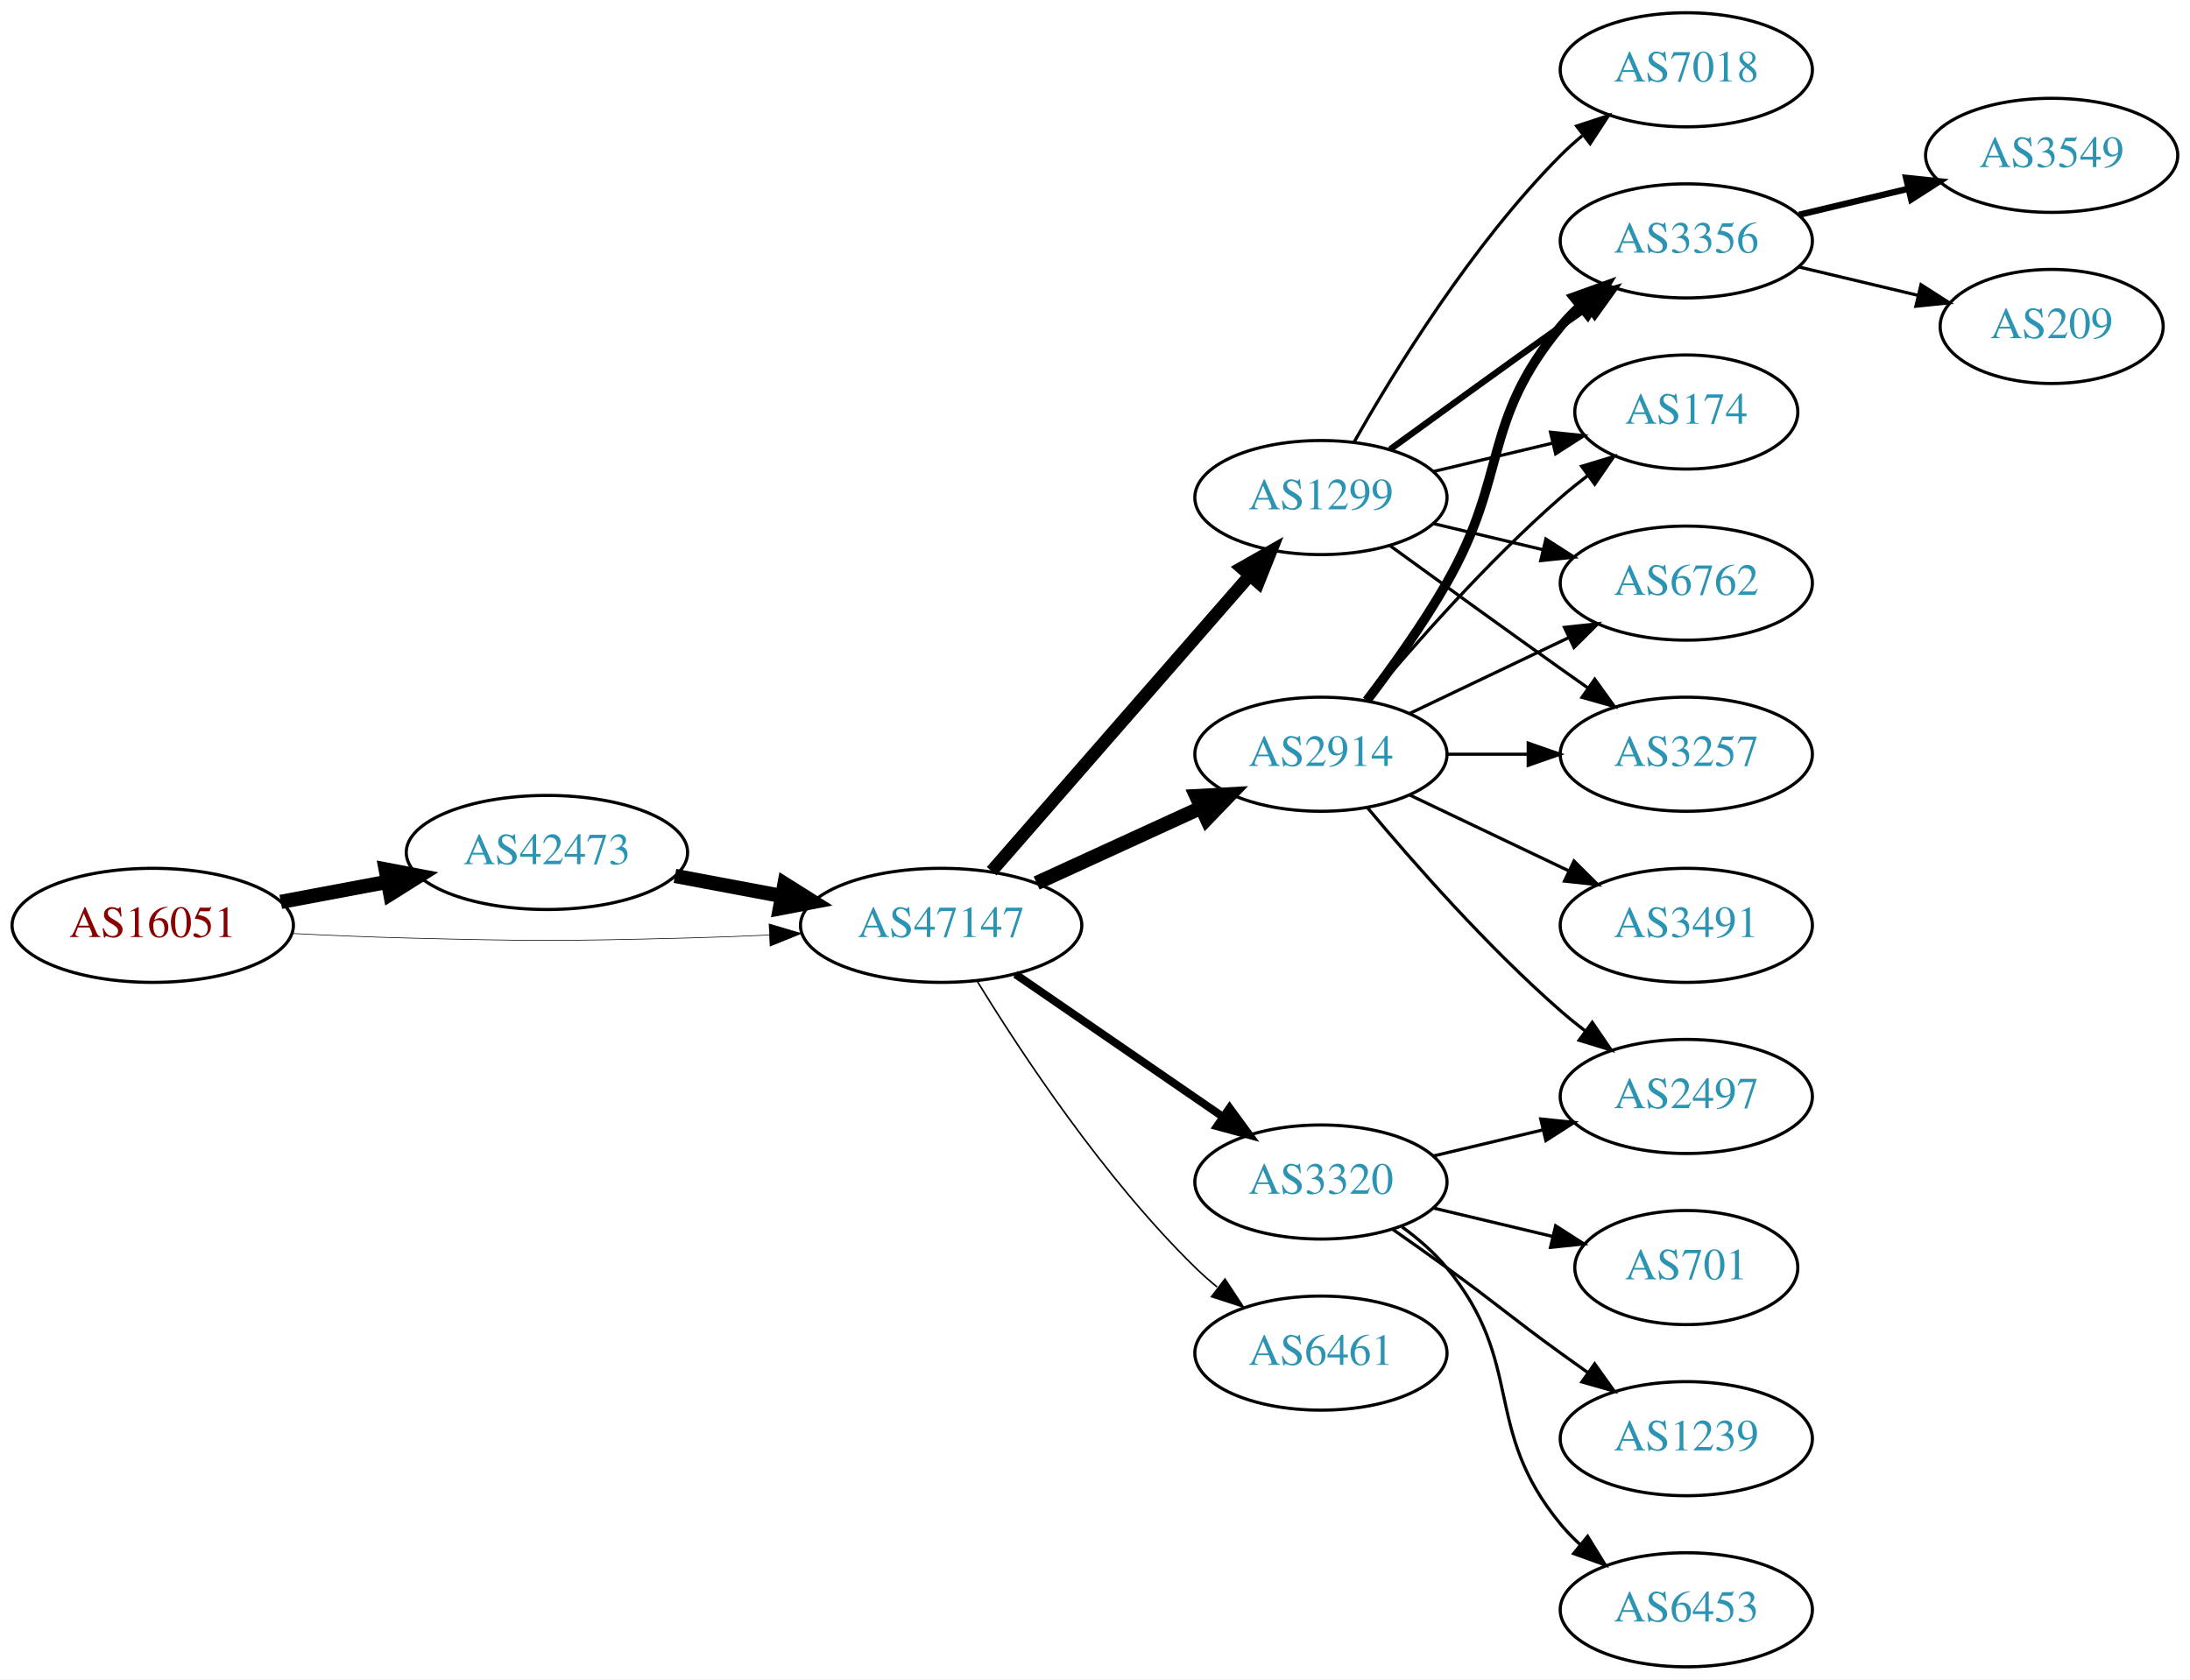
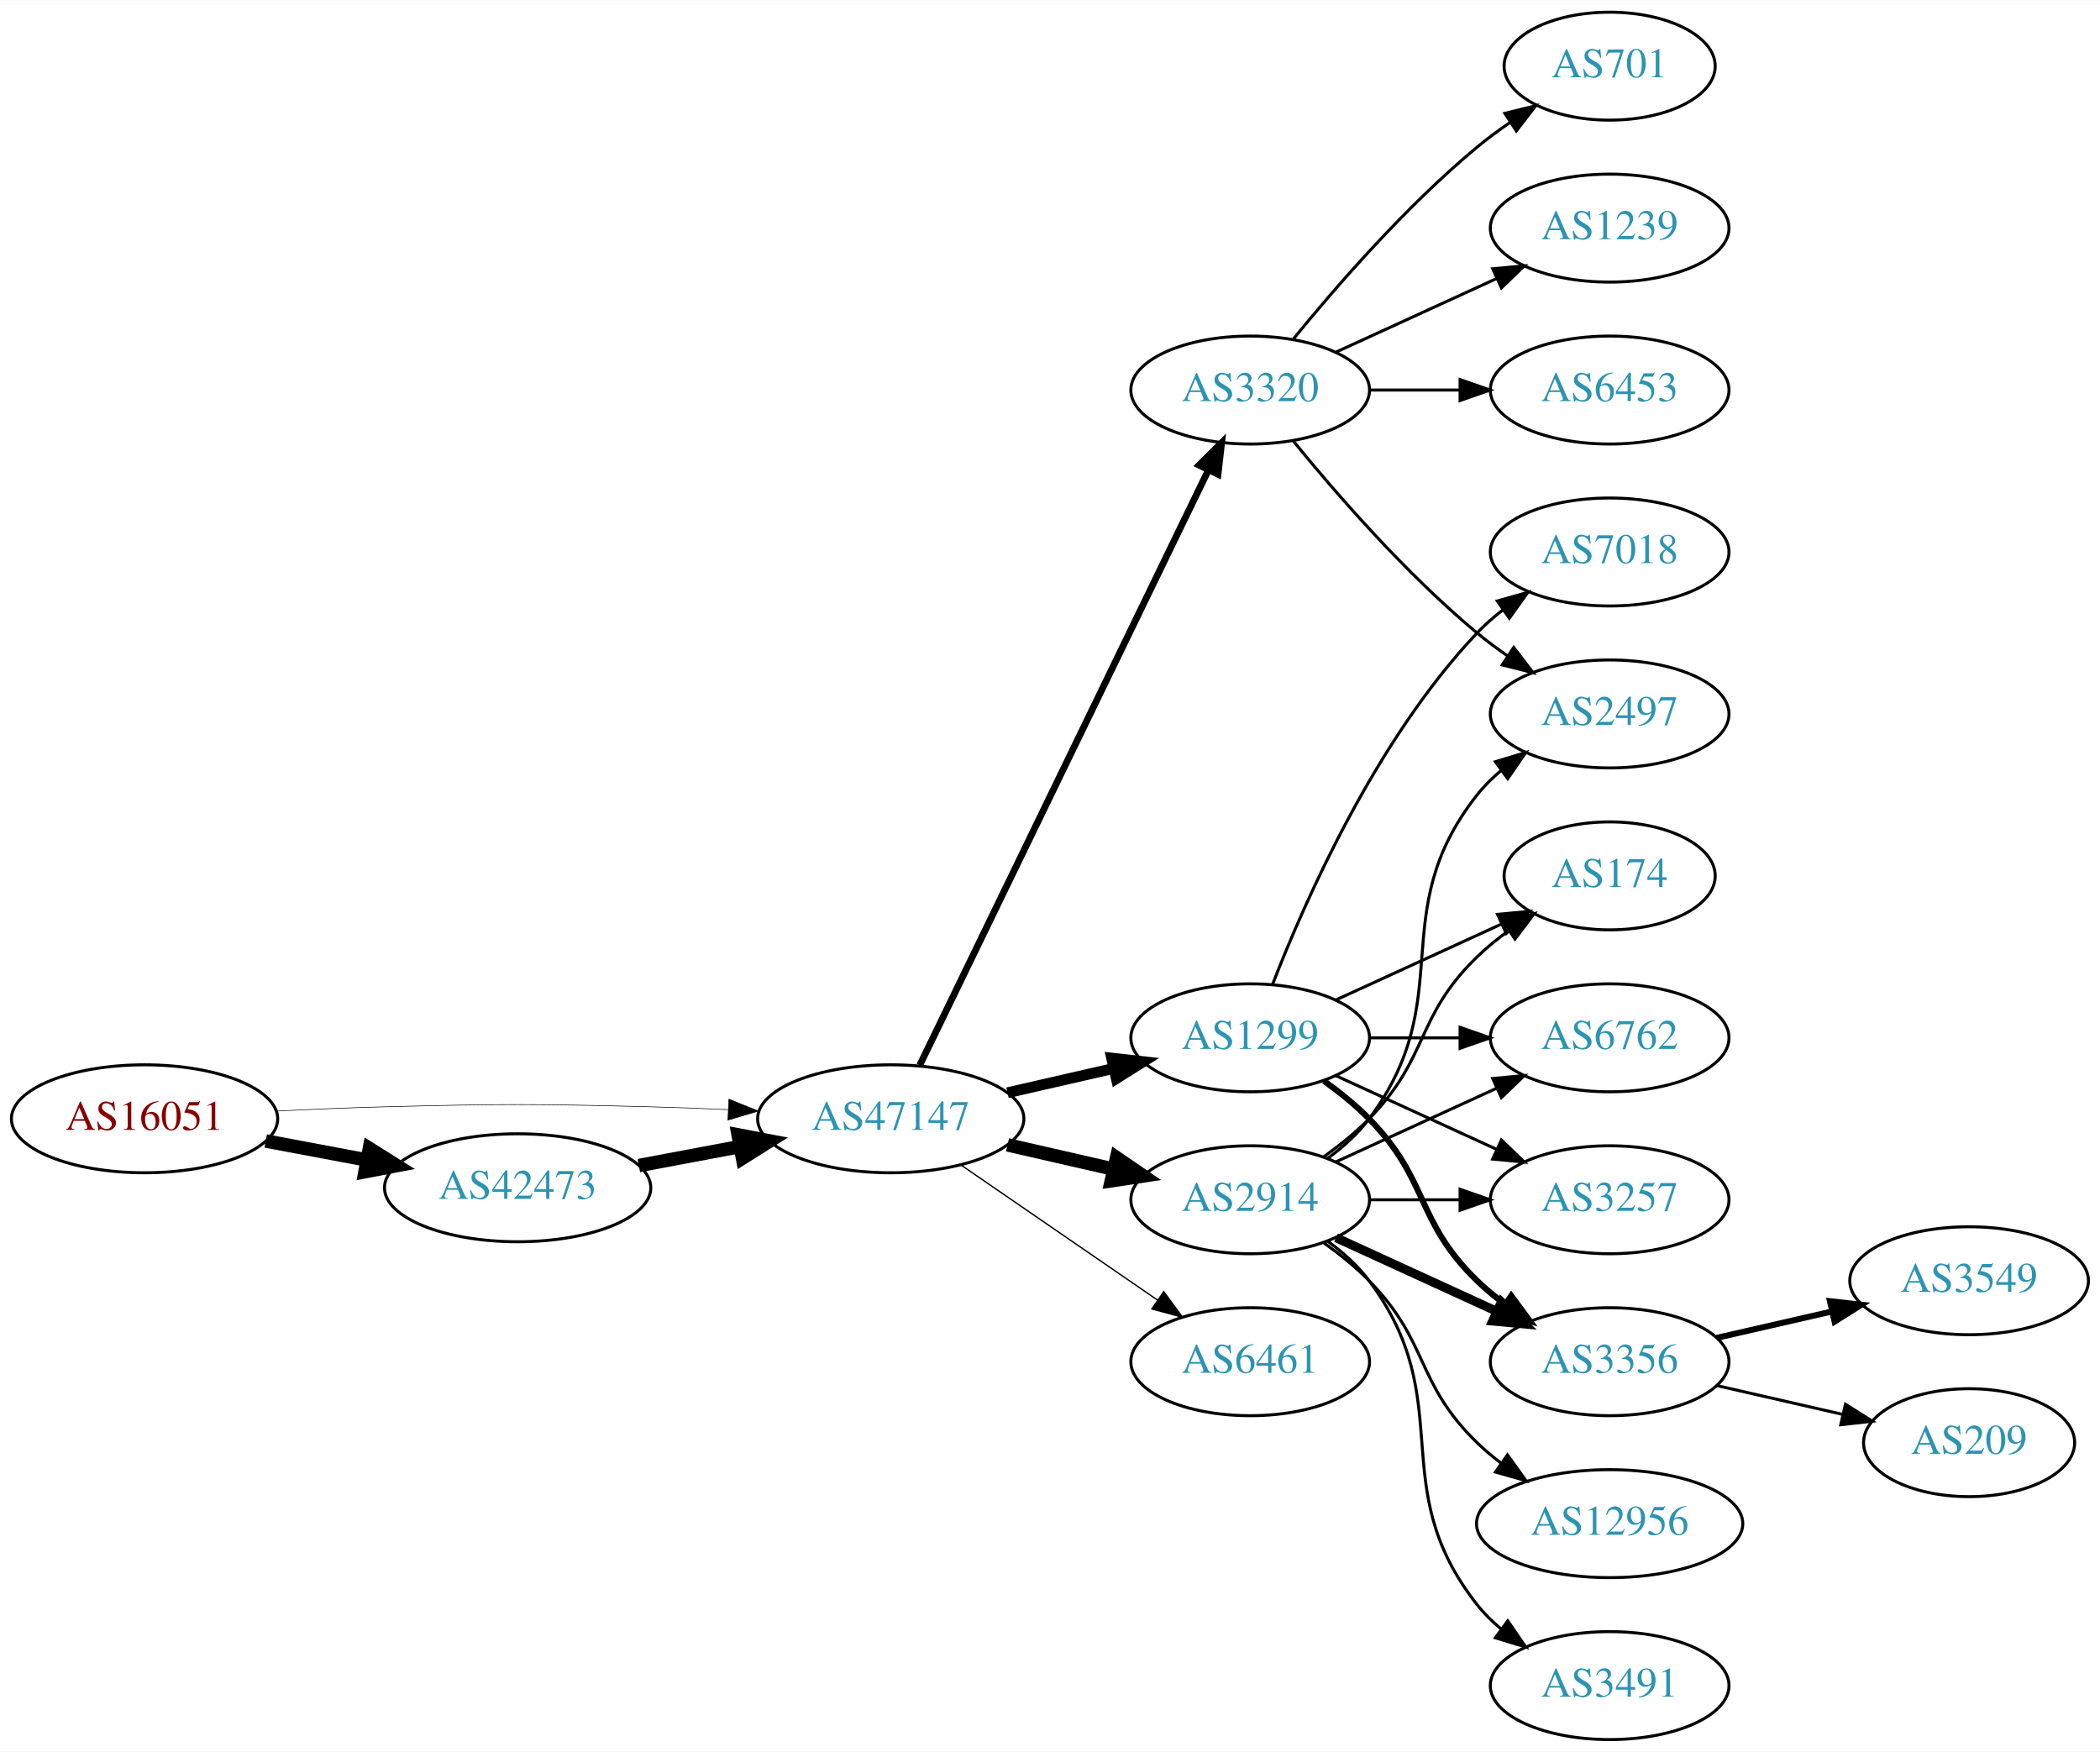
- <svg xmlns="http://www.w3.org/2000/svg" xmlns:xlink="http://www.w3.org/1999/xlink" width="691pt" height="530pt" viewBox="0.00 0.00 691.06 530.00">
-   <g id="graph0" class="graph" transform="scale(1 1) rotate(0) translate(4 526)">
-     <polygon fill="white" stroke="none" points="-4,4 -4,-526 687.055,-526 687.055,4 -4,4" />
+ <svg xmlns="http://www.w3.org/2000/svg" xmlns:xlink="http://www.w3.org/1999/xlink" width="700pt" height="584pt" viewBox="0.00 0.00 700.15 584.00">
+   <g id="graph0" class="graph" transform="scale(1 1) rotate(0) translate(4 580)">
+     <polygon fill="white" stroke="none" points="-4,4 -4,-580 696.155,-580 696.155,4 -4,4" />
    <g id="node1" class="node">
      <g id="a_node1">
        <a xlink:href="/asn/16051" xlink:title="AS16051 ~ Net Professionals GmbH [AT]">
-           <ellipse fill="#ffffff" stroke="black" cx="44.196" cy="-234" rx="44.393" ry="18" />
-           <text text-anchor="middle" x="44.196" y="-230.3" font-family="Times,serif" font-size="14.00" fill="#880000">AS16051</text>
+           <ellipse fill="#ffffff" stroke="black" cx="44.196" cy="-207" rx="44.393" ry="18" />
+           <text text-anchor="middle" x="44.196" y="-203.3" font-family="Times,serif" font-size="14.00" fill="#880000">AS16051</text>
        </a>
      </g>
    </g>
    <g id="node2" class="node">
      <g id="a_node2">
        <a xlink:href="/asn/42473" xlink:title="AS42473 ~ ANEXIA Internetdienstleistungs GmbH [AT]">
-           <ellipse fill="#ffffff" stroke="black" cx="168.588" cy="-257" rx="44.393" ry="18" />
-           <text text-anchor="middle" x="168.588" y="-253.3" font-family="Times,serif" font-size="14.00" fill="#2c94b3">AS42473</text>
+           <ellipse fill="#ffffff" stroke="black" cx="168.588" cy="-184" rx="44.393" ry="18" />
+           <text text-anchor="middle" x="168.588" y="-180.3" font-family="Times,serif" font-size="14.00" fill="#2c94b3">AS42473</text>
        </a>
      </g>
    </g>
    <g id="edge1" class="edge">
-       <path fill="none" stroke="black" stroke-width="4.5" d="M84.595,-241.404C95.296,-243.415 107.019,-245.618 118.196,-247.718" />
-       <polygon fill="black" stroke="black" stroke-width="4.5" points="117.707,-251.633 128.263,-249.61 119.162,-243.893 117.707,-251.633" />
+       <path fill="none" stroke="black" stroke-width="4.5" d="M84.595,-199.596C95.296,-197.585 107.019,-195.382 118.196,-193.282" />
+       <polygon fill="black" stroke="black" stroke-width="4.5" points="119.162,-197.107 128.263,-191.39 117.707,-189.367 119.162,-197.107" />
    </g>
    <g id="node3" class="node">
      <g id="a_node3">
        <a xlink:href="/asn/47147" xlink:title="AS47147 ~ ANEXIA Internetdienstleistungs GmbH [AT]">
-           <ellipse fill="#ffffff" stroke="black" cx="292.98" cy="-234" rx="44.393" ry="18" />
-           <text text-anchor="middle" x="292.98" y="-230.3" font-family="Times,serif" font-size="14.00" fill="#2c94b3">AS47147</text>
+           <ellipse fill="#ffffff" stroke="black" cx="292.98" cy="-207" rx="44.393" ry="18" />
+           <text text-anchor="middle" x="292.98" y="-203.3" font-family="Times,serif" font-size="14.00" fill="#2c94b3">AS47147</text>
        </a>
      </g>
    </g>
    <g id="edge2" class="edge">
-       <path fill="none" stroke="black" stroke-width="0.205" d="M88.339,-231.425C100.033,-230.835 112.694,-230.295 124.392,-230 163.665,-229.009 173.511,-229.009 212.784,-230 221.192,-230.212 230.098,-230.551 238.784,-230.944" />
-       <polygon fill="black" stroke="black" stroke-width="0.205" points="238.682,-234.443 248.838,-231.425 239.017,-227.451 238.682,-234.443" />
+       <path fill="none" stroke="black" stroke-width="0.196" d="M88.339,-209.575C100.033,-210.165 112.694,-210.705 124.392,-211 163.665,-211.991 173.511,-211.991 212.784,-211 221.192,-210.788 230.098,-210.449 238.784,-210.056" />
+       <polygon fill="black" stroke="black" stroke-width="0.196" points="239.017,-213.549 248.838,-209.575 238.682,-206.557 239.017,-213.549" />
    </g>
    <g id="edge3" class="edge">
-       <path fill="none" stroke="black" stroke-width="4.5" d="M208.988,-249.596C219.688,-247.585 231.411,-245.382 242.589,-243.282" />
-       <polygon fill="black" stroke="black" stroke-width="4.5" points="243.554,-247.107 252.655,-241.39 242.1,-239.367 243.554,-247.107" />
+       <path fill="none" stroke="black" stroke-width="4.5" d="M208.988,-191.404C219.688,-193.415 231.411,-195.618 242.589,-197.718" />
+       <polygon fill="black" stroke="black" stroke-width="4.5" points="242.1,-201.633 252.655,-199.61 243.554,-193.893 242.1,-201.633" />
    </g>
    <g id="node4" class="node">
      <g id="a_node4">
-         <a xlink:href="/asn/1299" xlink:title="AS1299 ~ Telia Carrier [EU]">
-           <ellipse fill="#ffffff" stroke="black" cx="412.823" cy="-369" rx="39.794" ry="18" />
-           <text text-anchor="middle" x="412.823" y="-365.3" font-family="Times,serif" font-size="14.00" fill="#2c94b3">AS1299</text>
+         <a xlink:href="/asn/3320" xlink:title="AS3320 ~ DTAG [DE]">
+           <ellipse fill="#ffffff" stroke="black" cx="412.823" cy="-450" rx="39.794" ry="18" />
+           <text text-anchor="middle" x="412.823" y="-446.3" font-family="Times,serif" font-size="14.00" fill="#2c94b3">AS3320</text>
        </a>
      </g>
    </g>
    <g id="edge4" class="edge">
-       <path fill="none" stroke="black" stroke-width="4" d="M308.905,-251.098C329.448,-274.631 366.567,-317.155 390.164,-344.187" />
-       <polygon fill="black" stroke="black" stroke-width="4" points="387.806,-346.809 397.019,-352.041 393.08,-342.206 387.806,-346.809" />
+       <path fill="none" stroke="black" stroke-width="2.25" d="M302.646,-224.868C323.126,-267.101 374.614,-373.272 398.84,-423.227" />
+       <polygon fill="black" stroke="black" stroke-width="2.25" points="395.791,-424.963 403.304,-432.433 402.09,-421.908 395.791,-424.963" />
    </g>
    <g id="node5" class="node">
      <g id="a_node5">
-         <a xlink:href="/asn/3320" xlink:title="AS3320 ~ DTAG [DE]">
-           <ellipse fill="#ffffff" stroke="black" cx="412.823" cy="-153" rx="39.794" ry="18" />
-           <text text-anchor="middle" x="412.823" y="-149.3" font-family="Times,serif" font-size="14.00" fill="#2c94b3">AS3320</text>
+         <a xlink:href="/asn/1299" xlink:title="AS1299 ~ Telia Carrier [EU]">
+           <ellipse fill="#ffffff" stroke="black" cx="412.823" cy="-234" rx="39.794" ry="18" />
+           <text text-anchor="middle" x="412.823" y="-230.3" font-family="Times,serif" font-size="14.00" fill="#2c94b3">AS1299</text>
        </a>
      </g>
    </g>
    <g id="edge5" class="edge">
-       <path fill="none" stroke="black" stroke-width="2.5" d="M316.423,-218.574C335.004,-205.802 361.565,-187.545 381.945,-173.537" />
-       <polygon fill="black" stroke="black" stroke-width="2.5" points="384.001,-176.371 390.259,-167.822 380.036,-170.602 384.001,-176.371" />
+       <path fill="none" stroke="black" stroke-width="3.6" d="M331.915,-215.692C343.156,-218.267 355.568,-221.111 367.192,-223.774" />
+       <polygon fill="black" stroke="black" stroke-width="3.6" points="366.624,-227.235 377.153,-226.057 368.188,-220.412 366.624,-227.235" />
    </g>
    <g id="node6" class="node">
      <g id="a_node6">
        <a xlink:href="/asn/2914" xlink:title="AS2914 ~ NTT America, Inc. [US]">
-           <ellipse fill="#ffffff" stroke="black" cx="412.823" cy="-288" rx="39.794" ry="18" />
-           <text text-anchor="middle" x="412.823" y="-284.3" font-family="Times,serif" font-size="14.00" fill="#2c94b3">AS2914</text>
+           <ellipse fill="#ffffff" stroke="black" cx="412.823" cy="-180" rx="39.794" ry="18" />
+           <text text-anchor="middle" x="412.823" y="-176.3" font-family="Times,serif" font-size="14.00" fill="#2c94b3">AS2914</text>
        </a>
      </g>
    </g>
    <g id="edge6" class="edge">
-       <path fill="none" stroke="black" stroke-width="4.5" d="M323.11,-247.348C338.721,-254.502 358.119,-263.391 374.791,-271.03" />
-       <polygon fill="black" stroke="black" stroke-width="4.5" points="373.512,-274.775 384.243,-275.362 376.792,-267.616 373.512,-274.775" />
+       <path fill="none" stroke="black" stroke-width="4.5" d="M331.915,-198.308C343.156,-195.733 355.568,-192.889 367.192,-190.226" />
+       <polygon fill="black" stroke="black" stroke-width="4.5" points="368.285,-194.015 377.153,-187.943 366.527,-186.339 368.285,-194.015" />
    </g>
    <g id="node7" class="node">
      <g id="a_node7">
        <a xlink:href="/asn/6461" xlink:title="AS6461 ~ Zayo Bandwidth [US]">
-           <ellipse fill="#ffffff" stroke="black" cx="412.823" cy="-99" rx="39.794" ry="18" />
-           <text text-anchor="middle" x="412.823" y="-95.3" font-family="Times,serif" font-size="14.00" fill="#2c94b3">AS6461</text>
+           <ellipse fill="#ffffff" stroke="black" cx="412.823" cy="-126" rx="39.794" ry="18" />
+           <text text-anchor="middle" x="412.823" y="-122.3" font-family="Times,serif" font-size="14.00" fill="#2c94b3">AS6461</text>
        </a>
      </g>
    </g>
    <g id="edge7" class="edge">
-       <path fill="none" stroke="black" stroke-width="0.5" d="M304.246,-216.56C318.055,-194.009 344.243,-154.278 373.176,-126 375.317,-123.908 377.634,-121.863 380.034,-119.894" />
-       <polygon fill="black" stroke="black" stroke-width="0.5" points="382.544,-122.382 388.375,-113.536 378.301,-116.815 382.544,-122.382" />
+       <path fill="none" stroke="black" stroke-width="0.45" d="M316.423,-191.574C335.004,-178.802 361.565,-160.545 381.945,-146.537" />
+       <polygon fill="black" stroke="black" stroke-width="0.45" points="384.001,-149.371 390.259,-140.822 380.036,-143.602 384.001,-149.371" />
+     </g>
+     <g id="node8" class="node">
+       <g id="a_node8">
+         <a xlink:href="/asn/701" xlink:title="AS701 ~ UUNET [US]">
+           <ellipse fill="#ffffff" stroke="black" cx="532.666" cy="-558" rx="35.194" ry="18" />
+           <text text-anchor="middle" x="532.666" y="-554.3" font-family="Times,serif" font-size="14.00" fill="#2c94b3">AS701</text>
+         </a>
+       </g>
+     </g>
+     <g id="edge8" class="edge">
+       <path fill="none" stroke="black" d="M427.242,-467.065C441.357,-484.375 464.771,-511.345 488.469,-531 491.933,-533.872 495.725,-536.669 499.58,-539.308" />
+       <polygon fill="black" stroke="black" points="497.722,-542.275 508.012,-544.797 501.541,-536.408 497.722,-542.275" />
+     </g>
+     <g id="node9" class="node">
+       <g id="a_node9">
+         <a xlink:href="/asn/1239" xlink:title="AS1239 ~ Sprint [US]">
+           <ellipse fill="#ffffff" stroke="black" cx="532.666" cy="-504" rx="39.794" ry="18" />
+           <text text-anchor="middle" x="532.666" y="-500.3" font-family="Times,serif" font-size="14.00" fill="#2c94b3">AS1239</text>
+         </a>
+       </g>
+     </g>
+     <g id="edge9" class="edge">
+       <path fill="none" stroke="black" d="M441.452,-462.661C457.409,-469.973 477.679,-479.261 494.962,-487.181" />
+       <polygon fill="black" stroke="black" points="493.661,-490.435 504.21,-491.419 496.577,-484.071 493.661,-490.435" />
+     </g>
+     <g id="node10" class="node">
+       <g id="a_node10">
+         <a xlink:href="/asn/2497" xlink:title="AS2497 ~ Internet Initiative Japan Inc. [JP]">
+           <ellipse fill="#ffffff" stroke="black" cx="532.666" cy="-342" rx="39.794" ry="18" />
+           <text text-anchor="middle" x="532.666" y="-338.3" font-family="Times,serif" font-size="14.00" fill="#2c94b3">AS2497</text>
+         </a>
+       </g>
+     </g>
+     <g id="edge10" class="edge">
+       <path fill="none" stroke="black" d="M427.242,-432.935C441.357,-415.625 464.771,-388.655 488.469,-369 491.686,-366.332 495.186,-363.73 498.757,-361.259" />
+       <polygon fill="black" stroke="black" points="500.68,-364.183 507.113,-355.764 496.835,-358.334 500.68,-364.183" />
+     </g>
+     <g id="node11" class="node">
+       <g id="a_node11">
+         <a xlink:href="/asn/6453" xlink:title="AS6453 ~ TATA COMMUNICATIONS (AMERICA) INC [US]">
+           <ellipse fill="#ffffff" stroke="black" cx="532.666" cy="-450" rx="39.794" ry="18" />
+           <text text-anchor="middle" x="532.666" y="-446.3" font-family="Times,serif" font-size="14.00" fill="#2c94b3">AS6453</text>
+         </a>
+       </g>
+     </g>
+     <g id="edge11" class="edge">
+       <path fill="none" stroke="black" d="M452.736,-450C462.289,-450 472.639,-450 482.601,-450" />
+       <polygon fill="black" stroke="black" points="482.794,-453.5 492.794,-450 482.794,-446.5 482.794,-453.5" />
    </g>
    <g id="node12" class="node">
      <g id="a_node12">
        <a xlink:href="/asn/3356" xlink:title="AS3356 ~ Level 3 Parent, LLC [US]">
-           <ellipse fill="#ffffff" stroke="black" cx="528.116" cy="-450" rx="39.794" ry="18" />
-           <text text-anchor="middle" x="528.116" y="-446.3" font-family="Times,serif" font-size="14.00" fill="#2c94b3">AS3356</text>
-         </a>
-       </g>
-     </g>
-     <g id="edge21" class="edge">
-       <path fill="none" stroke="black" stroke-width="2" d="M434.671,-384.222C449.605,-395.091 470.219,-410.025 488.469,-423 491.29,-425.005 494.233,-427.085 497.181,-429.159" />
-       <polygon fill="black" stroke="black" stroke-width="2" points="495.208,-432.05 505.406,-434.926 499.227,-426.319 495.208,-432.05" />
+           <ellipse fill="#ffffff" stroke="black" cx="532.666" cy="-126" rx="39.794" ry="18" />
+           <text text-anchor="middle" x="532.666" y="-122.3" font-family="Times,serif" font-size="14.00" fill="#2c94b3">AS3356</text>
+         </a>
+       </g>
+     </g>
+     <g id="edge12" class="edge">
+       <path fill="none" stroke="black" stroke-width="2" d="M437.417,-219.611C442.673,-215.852 448.005,-211.563 452.469,-207 472.642,-186.383 467.776,-173.094 488.469,-153 491.315,-150.237 494.488,-147.614 497.789,-145.166" />
+       <polygon fill="black" stroke="black" stroke-width="2" points="499.854,-147.994 506.136,-139.462 495.905,-142.214 499.854,-147.994" />
    </g>
    <g id="node13" class="node">
      <g id="a_node13">
        <a xlink:href="/asn/174" xlink:title="AS174 ~ Cogent Communications [US]">
-           <ellipse fill="#ffffff" stroke="black" cx="528.116" cy="-396" rx="35.194" ry="18" />
-           <text text-anchor="middle" x="528.116" y="-392.3" font-family="Times,serif" font-size="14.00" fill="#2c94b3">AS174</text>
-         </a>
-       </g>
-     </g>
-     <g id="edge20" class="edge">
-       <path fill="none" stroke="black" d="M448.43,-377.248C460.225,-380.058 473.529,-383.229 485.797,-386.153" />
-       <polygon fill="black" stroke="black" points="485.263,-389.624 495.802,-388.537 486.886,-382.814 485.263,-389.624" />
+           <ellipse fill="#ffffff" stroke="black" cx="532.666" cy="-288" rx="35.194" ry="18" />
+           <text text-anchor="middle" x="532.666" y="-284.3" font-family="Times,serif" font-size="14.00" fill="#2c94b3">AS174</text>
+         </a>
+       </g>
+     </g>
+     <g id="edge13" class="edge">
+       <path fill="none" stroke="black" d="M441.452,-246.661C457.868,-254.183 478.85,-263.798 496.446,-271.861" />
+       <polygon fill="black" stroke="black" points="495.275,-275.174 505.824,-276.158 498.191,-268.811 495.275,-275.174" />
    </g>
    <g id="node14" class="node">
      <g id="a_node14">
+         <a xlink:href="/asn/7018" xlink:title="AS7018 ~ AT&amp;T Services, Inc. [US]">
+           <ellipse fill="#ffffff" stroke="black" cx="532.666" cy="-396" rx="39.794" ry="18" />
+           <text text-anchor="middle" x="532.666" y="-392.3" font-family="Times,serif" font-size="14.00" fill="#2c94b3">AS7018</text>
+         </a>
+       </g>
+     </g>
+     <g id="edge14" class="edge">
+       <path fill="none" stroke="black" d="M420.346,-251.994C431.097,-279.728 454.754,-333.429 488.469,-369 491.055,-371.728 493.973,-374.294 497.041,-376.677" />
+       <polygon fill="black" stroke="black" points="495.195,-379.658 505.389,-382.543 499.219,-373.93 495.195,-379.658" />
+     </g>
+     <g id="node15" class="node">
+       <g id="a_node15">
        <a xlink:href="/asn/6762" xlink:title="AS6762 ~ TELECOM ITALIA SPARKLE S.p.A. [IT]">
-           <ellipse fill="#ffffff" stroke="black" cx="528.116" cy="-342" rx="39.794" ry="18" />
-           <text text-anchor="middle" x="528.116" y="-338.3" font-family="Times,serif" font-size="14.00" fill="#2c94b3">AS6762</text>
-         </a>
-       </g>
-     </g>
-     <g id="edge24" class="edge">
-       <path fill="none" stroke="black" d="M448.43,-360.752C459.301,-358.162 471.456,-355.265 482.898,-352.538" />
-       <polygon fill="black" stroke="black" points="483.804,-355.92 492.721,-350.197 482.182,-349.111 483.804,-355.92" />
+           <ellipse fill="#ffffff" stroke="black" cx="532.666" cy="-234" rx="39.794" ry="18" />
+           <text text-anchor="middle" x="532.666" y="-230.3" font-family="Times,serif" font-size="14.00" fill="#2c94b3">AS6762</text>
+         </a>
+       </g>
+     </g>
+     <g id="edge15" class="edge">
+       <path fill="none" stroke="black" d="M452.736,-234C462.289,-234 472.639,-234 482.601,-234" />
+       <polygon fill="black" stroke="black" points="482.794,-237.5 492.794,-234 482.794,-230.5 482.794,-237.5" />
    </g>
    <g id="node16" class="node">
      <g id="a_node16">
        <a xlink:href="/asn/3257" xlink:title="AS3257 ~ GTT [DE]">
-           <ellipse fill="#ffffff" stroke="black" cx="528.116" cy="-288" rx="39.794" ry="18" />
-           <text text-anchor="middle" x="528.116" y="-284.3" font-family="Times,serif" font-size="14.00" fill="#2c94b3">AS3257</text>
+           <ellipse fill="#ffffff" stroke="black" cx="532.666" cy="-180" rx="39.794" ry="18" />
+           <text text-anchor="middle" x="532.666" y="-176.3" font-family="Times,serif" font-size="14.00" fill="#2c94b3">AS3257</text>
+         </a>
+       </g>
+     </g>
+     <g id="edge16" class="edge">
+       <path fill="none" stroke="black" d="M441.452,-221.339C457.409,-214.027 477.679,-204.739 494.962,-196.819" />
+       <polygon fill="black" stroke="black" points="496.577,-199.929 504.21,-192.581 493.661,-193.565 496.577,-199.929" />
+     </g>
+     <g id="edge20" class="edge">
+       <path fill="none" stroke="black" d="M438.754,-193.882C443.83,-197.611 448.748,-202.016 452.469,-207 482.741,-247.542 457.171,-275.246 488.469,-315 490.794,-317.953 493.538,-320.67 496.497,-323.147" />
+       <polygon fill="black" stroke="black" points="494.557,-326.064 504.694,-329.145 498.69,-320.415 494.557,-326.064" />
+     </g>
+     <g id="edge17" class="edge">
+       <path fill="none" stroke="black" stroke-width="3" d="M441.452,-167.339C457.409,-160.027 477.679,-150.739 494.962,-142.819" />
+       <polygon fill="black" stroke="black" stroke-width="3" points="496.577,-145.929 504.21,-138.581 493.661,-139.565 496.577,-145.929" />
+     </g>
+     <g id="edge23" class="edge">
+       <path fill="none" stroke="black" d="M437.417,-194.389C442.673,-198.148 448.005,-202.437 452.469,-207 472.642,-227.617 467.776,-240.906 488.469,-261 491.697,-264.134 495.348,-267.089 499.126,-269.812" />
+       <polygon fill="black" stroke="black" points="497.224,-272.75 507.486,-275.383 501.105,-266.925 497.224,-272.75" />
+     </g>
+     <g id="edge18" class="edge">
+       <path fill="none" stroke="black" d="M441.452,-192.661C457.409,-199.973 477.679,-209.261 494.962,-217.181" />
+       <polygon fill="black" stroke="black" points="493.661,-220.435 504.21,-221.419 496.577,-214.071 493.661,-220.435" />
+     </g>
+     <g id="edge19" class="edge">
+       <path fill="none" stroke="black" d="M452.736,-180C462.289,-180 472.639,-180 482.601,-180" />
+       <polygon fill="black" stroke="black" points="482.794,-183.5 492.794,-180 482.794,-176.5 482.794,-183.5" />
+     </g>
+     <g id="node17" class="node">
+       <g id="a_node17">
+         <a xlink:href="/asn/3491" xlink:title="AS3491 ~ PCCW Global, Inc. [US]">
+           <ellipse fill="#ffffff" stroke="black" cx="532.666" cy="-18" rx="39.794" ry="18" />
+           <text text-anchor="middle" x="532.666" y="-14.3" font-family="Times,serif" font-size="14.00" fill="#2c94b3">AS3491</text>
+         </a>
+       </g>
+     </g>
+     <g id="edge21" class="edge">
+       <path fill="none" stroke="black" d="M438.754,-166.118C443.83,-162.389 448.748,-157.984 452.469,-153 482.741,-112.458 457.171,-84.754 488.469,-45 490.794,-42.047 493.538,-39.33 496.497,-36.853" />
+       <polygon fill="black" stroke="black" points="498.69,-39.585 504.694,-30.855 494.557,-33.936 498.69,-39.585" />
+     </g>
+     <g id="node18" class="node">
+       <g id="a_node18">
+         <a xlink:href="/asn/12956" xlink:title="AS12956 ~ TELXIUS [ES]">
+           <ellipse fill="#ffffff" stroke="black" cx="532.666" cy="-72" rx="44.393" ry="18" />
+           <text text-anchor="middle" x="532.666" y="-68.3" font-family="Times,serif" font-size="14.00" fill="#2c94b3">AS12956</text>
        </a>
      </g>
    </g>
    <g id="edge22" class="edge">
-       <path fill="none" stroke="black" d="M434.671,-353.778C449.605,-342.909 470.219,-327.975 488.469,-315 491.29,-312.995 494.233,-310.915 497.181,-308.841" />
-       <polygon fill="black" stroke="black" points="499.227,-311.681 505.406,-303.074 495.208,-305.95 499.227,-311.681" />
+       <path fill="none" stroke="black" d="M437.417,-165.611C442.673,-161.852 448.005,-157.563 452.469,-153 472.642,-132.383 467.776,-119.094 488.469,-99 490.956,-96.586 493.693,-94.278 496.546,-92.1" />
+       <polygon fill="black" stroke="black" points="498.601,-94.934 504.782,-86.329 494.584,-89.202 498.601,-94.934" />
    </g>
    <g id="node19" class="node">
      <g id="a_node19">
-         <a xlink:href="/asn/7018" xlink:title="AS7018 ~ AT&amp;T Services, Inc. [US]">
-           <ellipse fill="#ffffff" stroke="black" cx="528.116" cy="-504" rx="39.794" ry="18" />
-           <text text-anchor="middle" x="528.116" y="-500.3" font-family="Times,serif" font-size="14.00" fill="#2c94b3">AS7018</text>
-         </a>
-       </g>
-     </g>
-     <g id="edge23" class="edge">
-       <path fill="none" stroke="black" d="M423.283,-386.49C436.065,-409.096 460.497,-448.886 488.469,-477 490.58,-479.121 492.876,-481.188 495.262,-483.171" />
-       <polygon fill="black" stroke="black" points="493.514,-486.242 503.577,-489.556 497.777,-480.69 493.514,-486.242" />
-     </g>
-     <g id="node8" class="node">
-       <g id="a_node8">
-         <a xlink:href="/asn/701" xlink:title="AS701 ~ UUNET [US]">
-           <ellipse fill="#ffffff" stroke="black" cx="528.116" cy="-126" rx="35.194" ry="18" />
-           <text text-anchor="middle" x="528.116" y="-122.3" font-family="Times,serif" font-size="14.00" fill="#2c94b3">AS701</text>
-         </a>
-       </g>
-     </g>
-     <g id="edge8" class="edge">
-       <path fill="none" stroke="black" d="M448.43,-144.752C460.225,-141.942 473.529,-138.771 485.797,-135.847" />
-       <polygon fill="black" stroke="black" points="486.886,-139.186 495.802,-133.463 485.263,-132.376 486.886,-139.186" />
-     </g>
-     <g id="node9" class="node">
-       <g id="a_node9">
-         <a xlink:href="/asn/1239" xlink:title="AS1239 ~ Sprint [US]">
-           <ellipse fill="#ffffff" stroke="black" cx="528.116" cy="-72" rx="39.794" ry="18" />
-           <text text-anchor="middle" x="528.116" y="-68.3" font-family="Times,serif" font-size="14.00" fill="#2c94b3">AS1239</text>
-         </a>
-       </g>
-     </g>
-     <g id="edge9" class="edge">
-       <path fill="none" stroke="black" d="M435.58,-137.991C441.114,-134.121 447.033,-129.936 452.469,-126 468.669,-114.271 472.27,-110.729 488.469,-99 491.272,-96.971 494.204,-94.875 497.145,-92.79" />
-       <polygon fill="black" stroke="black" points="499.196,-95.627 505.359,-87.009 495.167,-89.903 499.196,-95.627" />
-     </g>
-     <g id="node10" class="node">
-       <g id="a_node10">
-         <a xlink:href="/asn/2497" xlink:title="AS2497 ~ Internet Initiative Japan Inc. [JP]">
-           <ellipse fill="#ffffff" stroke="black" cx="528.116" cy="-180" rx="39.794" ry="18" />
-           <text text-anchor="middle" x="528.116" y="-176.3" font-family="Times,serif" font-size="14.00" fill="#2c94b3">AS2497</text>
-         </a>
-       </g>
-     </g>
-     <g id="edge10" class="edge">
-       <path fill="none" stroke="black" d="M448.43,-161.248C459.301,-163.838 471.456,-166.735 482.898,-169.462" />
-       <polygon fill="black" stroke="black" points="482.182,-172.889 492.721,-171.803 483.804,-166.08 482.182,-172.889" />
-     </g>
-     <g id="node11" class="node">
-       <g id="a_node11">
-         <a xlink:href="/asn/6453" xlink:title="AS6453 ~ TATA COMMUNICATIONS (AMERICA) INC [US]">
-           <ellipse fill="#ffffff" stroke="black" cx="528.116" cy="-18" rx="39.794" ry="18" />
-           <text text-anchor="middle" x="528.116" y="-14.3" font-family="Times,serif" font-size="14.00" fill="#2c94b3">AS6453</text>
-         </a>
-       </g>
-     </g>
-     <g id="edge11" class="edge">
-       <path fill="none" stroke="black" d="M438.404,-138.844C443.498,-135.128 448.512,-130.799 452.469,-126 477.534,-95.606 463.405,-75.394 488.469,-45 490.325,-42.751 492.412,-40.604 494.631,-38.576" />
-       <polygon fill="black" stroke="black" points="496.979,-41.178 502.535,-32.156 492.566,-35.744 496.979,-41.178" />
-     </g>
-     <g id="edge13" class="edge">
-       <path fill="none" stroke="black" d="M427.453,-271.183C441.736,-254.071 465.282,-227.255 488.469,-207 490.935,-204.846 493.574,-202.706 496.271,-200.628" />
-       <polygon fill="black" stroke="black" points="498.444,-203.375 504.425,-194.63 494.296,-197.736 498.444,-203.375" />
-     </g>
-     <g id="edge12" class="edge">
-       <path fill="none" stroke="black" stroke-width="3" d="M427.284,-304.913C435.177,-315.27 445.027,-328.992 452.469,-342 472.034,-376.194 463.405,-392.606 488.469,-423 490.325,-425.25 492.412,-427.396 494.631,-429.424" />
-       <polygon fill="black" stroke="black" stroke-width="3" points="492.566,-432.256 502.535,-435.844 496.979,-426.823 492.566,-432.256" />
-     </g>
-     <g id="edge14" class="edge">
-       <path fill="none" stroke="black" d="M427.453,-304.817C441.736,-321.929 465.282,-348.745 488.469,-369 491.139,-371.332 494.012,-373.648 496.942,-375.886" />
-       <polygon fill="black" stroke="black" points="495.093,-378.87 505.234,-381.939 499.22,-373.216 495.093,-378.87" />
-     </g>
-     <g id="edge15" class="edge">
-       <path fill="none" stroke="black" d="M440.959,-300.934C455.953,-308.081 474.774,-317.052 490.998,-324.785" />
-       <polygon fill="black" stroke="black" points="489.668,-328.028 500.201,-329.171 492.68,-321.709 489.668,-328.028" />
-     </g>
-     <g id="node15" class="node">
-       <g id="a_node15">
-         <a xlink:href="/asn/3491" xlink:title="AS3491 ~ PCCW Global, Inc. [US]">
-           <ellipse fill="#ffffff" stroke="black" cx="528.116" cy="-234" rx="39.794" ry="18" />
-           <text text-anchor="middle" x="528.116" y="-230.3" font-family="Times,serif" font-size="14.00" fill="#2c94b3">AS3491</text>
-         </a>
-       </g>
-     </g>
-     <g id="edge16" class="edge">
-       <path fill="none" stroke="black" d="M440.959,-275.066C455.953,-267.919 474.774,-258.948 490.998,-251.215" />
-       <polygon fill="black" stroke="black" points="492.68,-254.291 500.201,-246.829 489.668,-247.972 492.68,-254.291" />
-     </g>
-     <g id="edge17" class="edge">
-       <path fill="none" stroke="black" d="M452.495,-288C460.698,-288 469.462,-288 477.994,-288" />
-       <polygon fill="black" stroke="black" points="478.233,-291.5 488.233,-288 478.233,-284.5 478.233,-291.5" />
-     </g>
-     <g id="node17" class="node">
-       <g id="a_node17">
        <a xlink:href="/asn/3549" xlink:title="AS3549 ~ Level 3 Parent, LLC [US]">
-           <ellipse fill="#ffffff" stroke="black" cx="643.409" cy="-477" rx="39.794" ry="18" />
-           <text text-anchor="middle" x="643.409" y="-473.3" font-family="Times,serif" font-size="14.00" fill="#2c94b3">AS3549</text>
-         </a>
-       </g>
-     </g>
-     <g id="edge18" class="edge">
-       <path fill="none" stroke="black" stroke-width="2" d="M563.723,-458.248C574.594,-460.838 586.749,-463.735 598.191,-466.462" />
-       <polygon fill="black" stroke="black" stroke-width="2" points="597.475,-469.889 608.014,-468.803 599.097,-463.08 597.475,-469.889" />
-     </g>
-     <g id="node18" class="node">
-       <g id="a_node18">
+           <ellipse fill="#ffffff" stroke="black" cx="652.508" cy="-153" rx="39.794" ry="18" />
+           <text text-anchor="middle" x="652.508" y="-149.3" font-family="Times,serif" font-size="14.00" fill="#2c94b3">AS3549</text>
+         </a>
+       </g>
+     </g>
+     <g id="edge24" class="edge">
+       <path fill="none" stroke="black" stroke-width="2" d="M568.385,-133.955C580.385,-136.704 594.006,-139.825 606.698,-142.733" />
+       <polygon fill="black" stroke="black" stroke-width="2" points="606.101,-146.187 616.63,-145.009 607.664,-139.364 606.101,-146.187" />
+     </g>
+     <g id="node20" class="node">
+       <g id="a_node20">
        <a xlink:href="/asn/209" xlink:title="AS209 ~ CenturyLink Communications, LLC [US]">
-           <ellipse fill="#ffffff" stroke="black" cx="643.409" cy="-423" rx="35.194" ry="18" />
-           <text text-anchor="middle" x="643.409" y="-419.3" font-family="Times,serif" font-size="14.00" fill="#2c94b3">AS209</text>
-         </a>
-       </g>
-     </g>
-     <g id="edge19" class="edge">
-       <path fill="none" stroke="black" d="M563.723,-441.752C575.518,-438.942 588.822,-435.771 601.09,-432.847" />
-       <polygon fill="black" stroke="black" points="602.179,-436.186 611.095,-430.463 600.556,-429.376 602.179,-436.186" />
+           <ellipse fill="#ffffff" stroke="black" cx="652.508" cy="-99" rx="35.194" ry="18" />
+           <text text-anchor="middle" x="652.508" y="-95.3" font-family="Times,serif" font-size="14.00" fill="#2c94b3">AS209</text>
+         </a>
+       </g>
+     </g>
+     <g id="edge25" class="edge">
+       <path fill="none" stroke="black" d="M568.385,-118.045C581.477,-115.045 596.499,-111.604 610.14,-108.478" />
+       <polygon fill="black" stroke="black" points="611.282,-111.807 620.247,-106.162 609.718,-104.984 611.282,-111.807" />
    </g>
  </g>
</svg>
